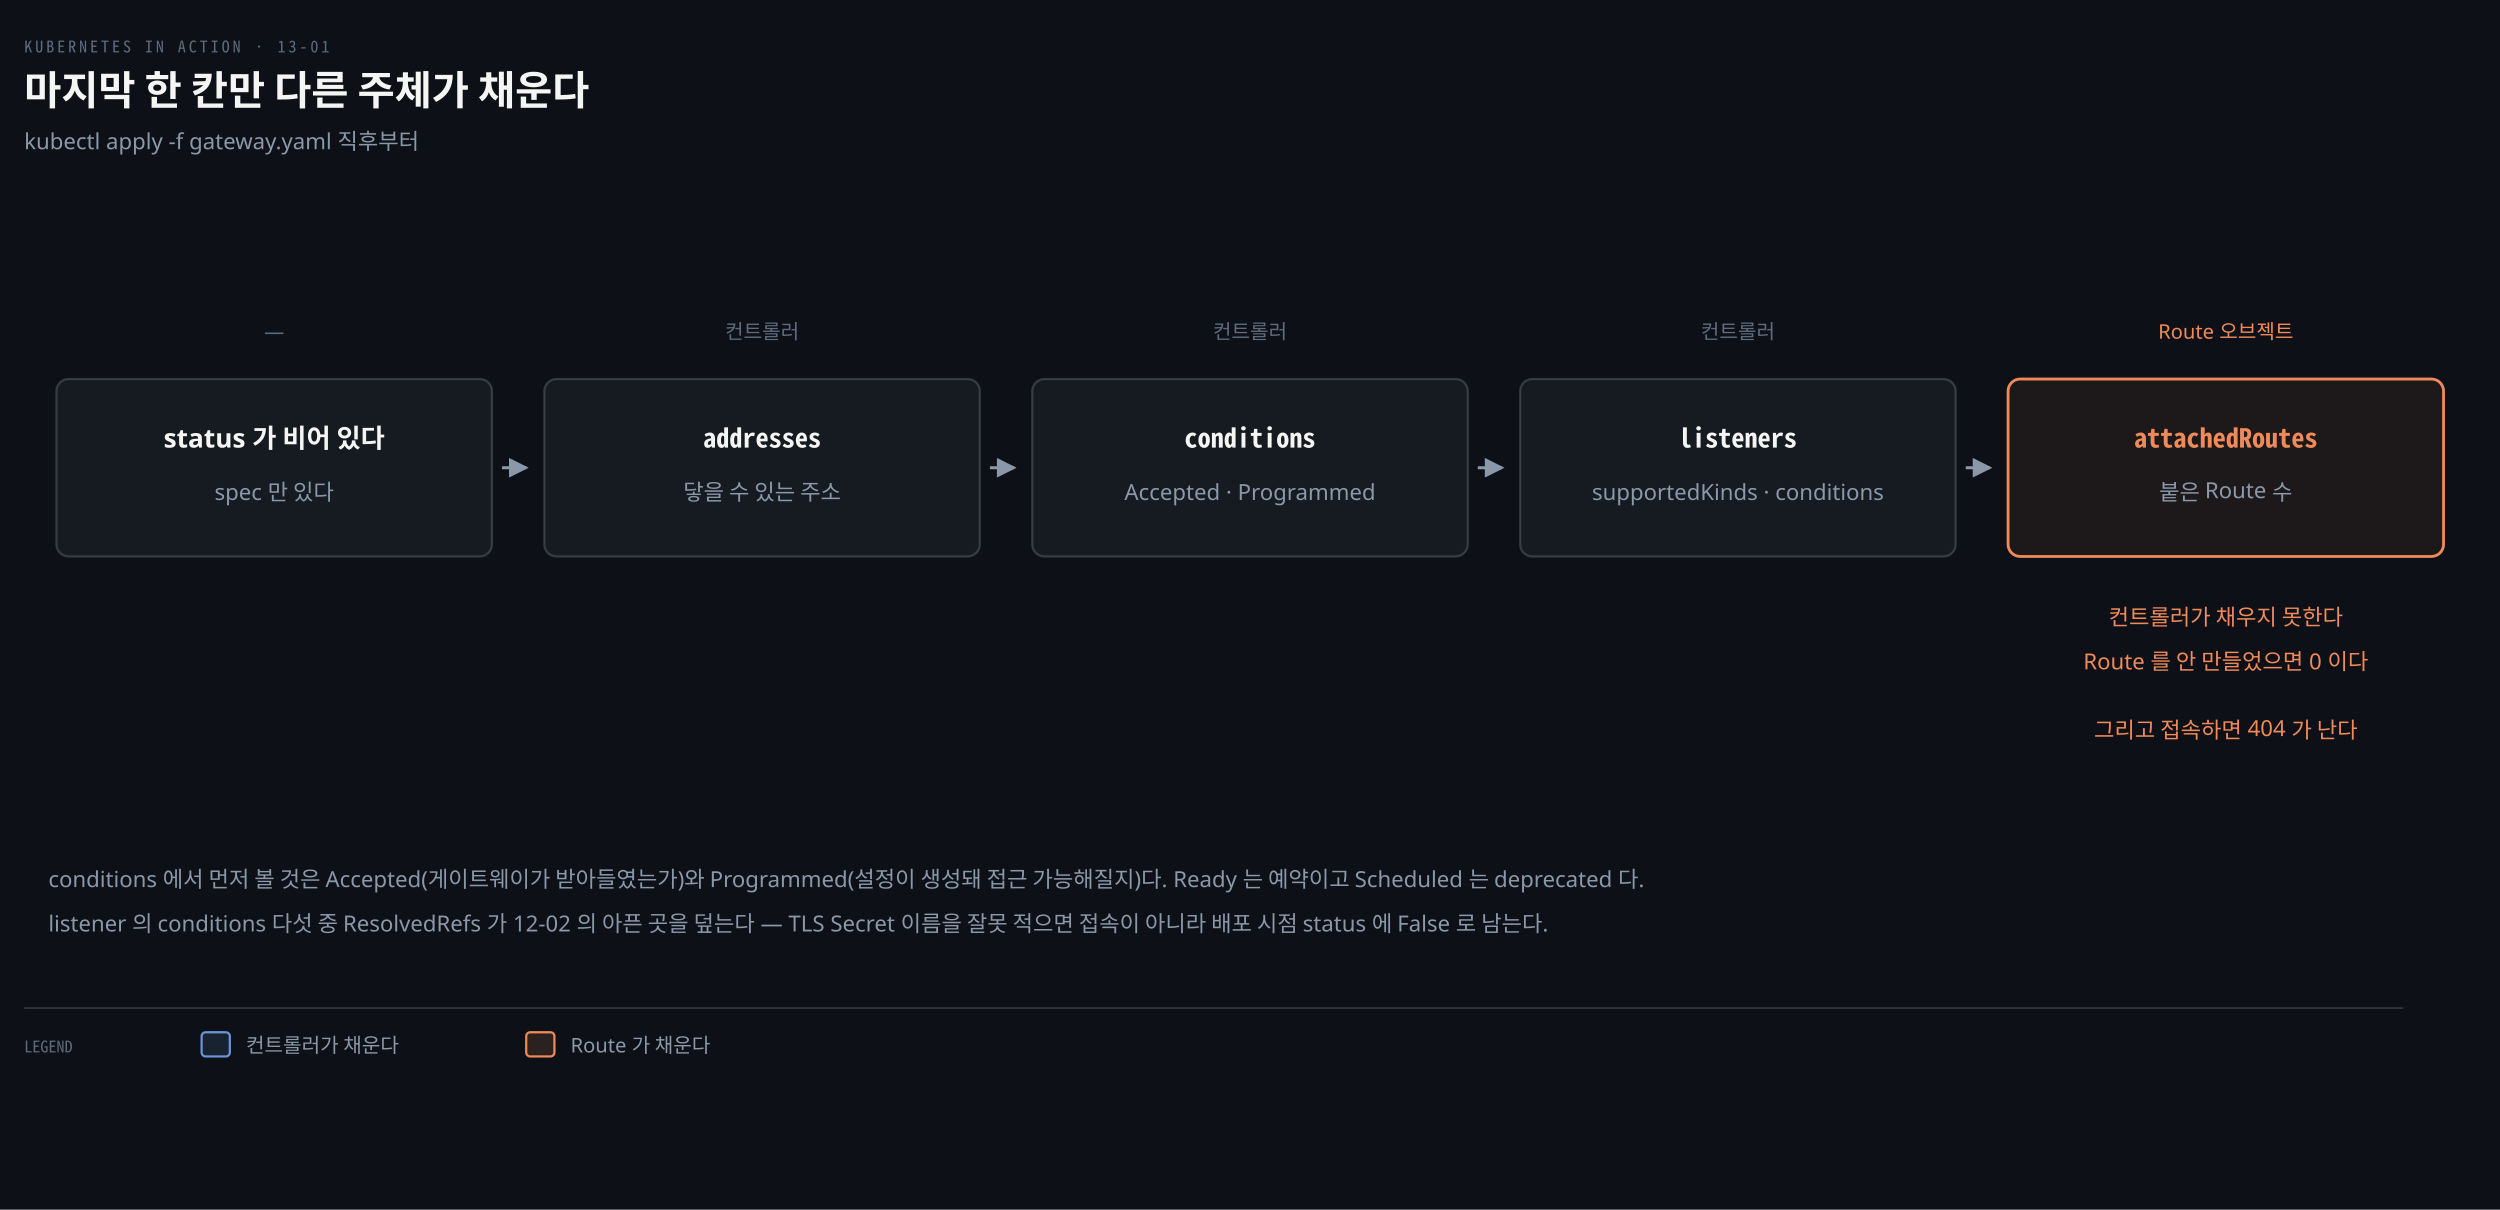
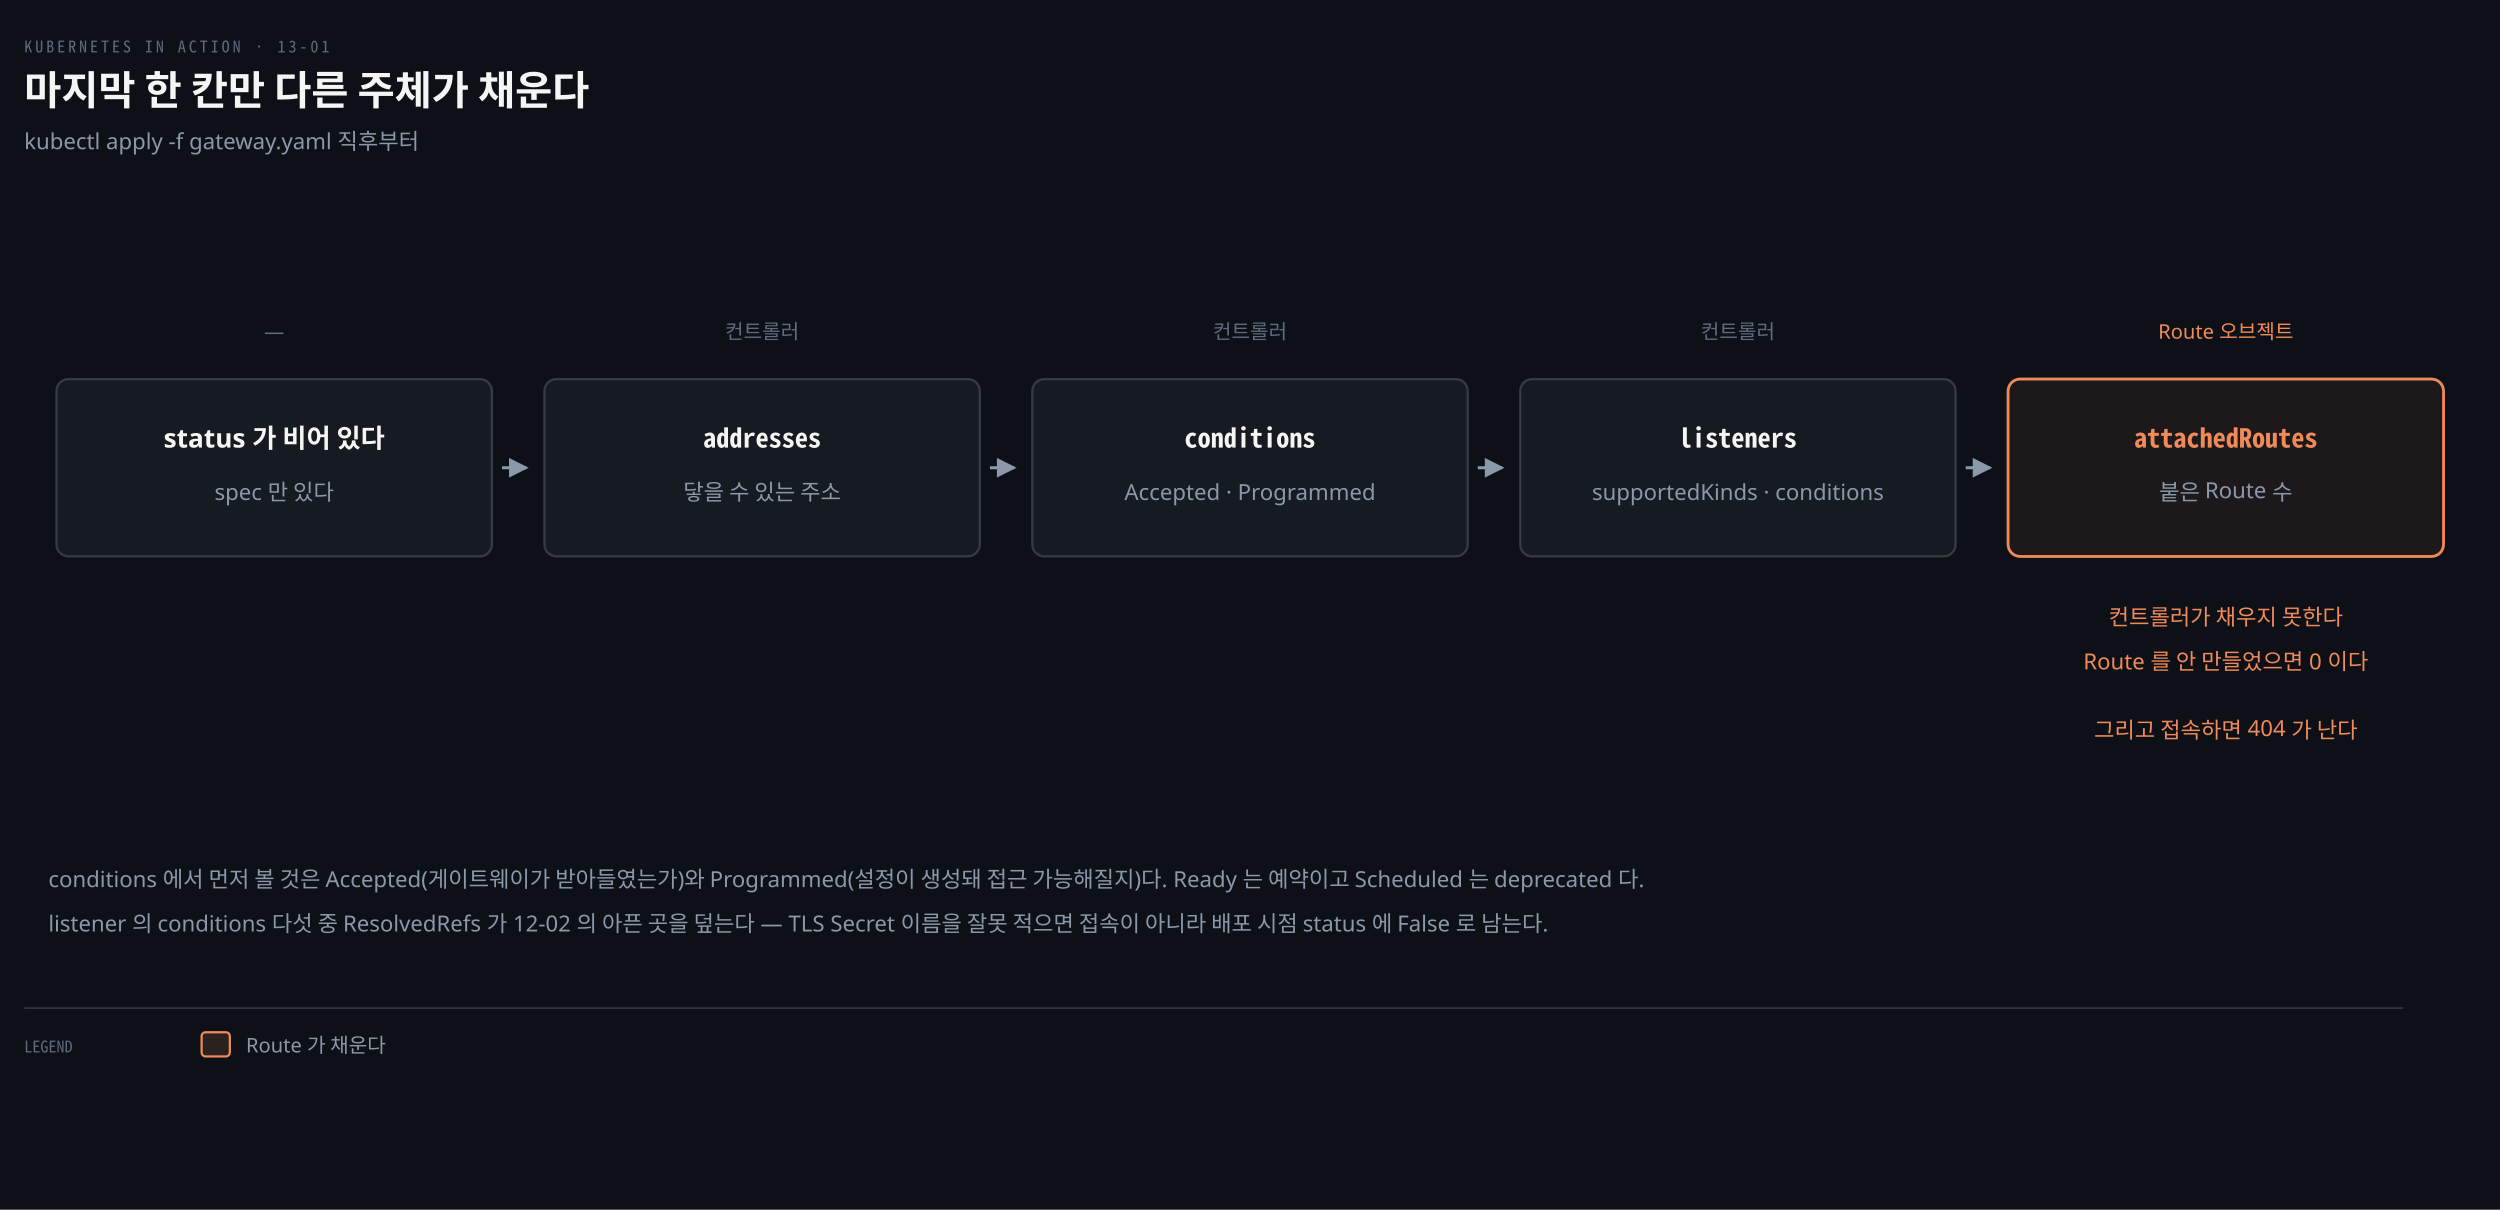
<svg xmlns="http://www.w3.org/2000/svg" viewBox="0 0 1240 600" width="100%" role="img" aria-labelledby="dt dd">
  <defs>
    <marker id="ar" viewBox="0 0 8 8" refX="7" refY="4" markerWidth="6.5" markerHeight="6.5" orient="auto">
      <path d="M0 0 L8 4 L0 8 z" fill="#8B98A9" />
    </marker>
    <marker id="ok" viewBox="0 0 8 8" refX="7" refY="4" markerWidth="6.5" markerHeight="6.5" orient="auto">
      <path d="M0 0 L8 4 L0 8 z" fill="#3FB98C" />
    </marker>
    <marker id="warn" viewBox="0 0 8 8" refX="7" refY="4" markerWidth="6.5" markerHeight="6.5" orient="auto">
      <path d="M0 0 L8 4 L0 8 z" fill="#E3B341" />
    </marker>
    <marker id="bad" viewBox="0 0 8 8" refX="7" refY="4" markerWidth="6.5" markerHeight="6.5" orient="auto">
      <path d="M0 0 L8 4 L0 8 z" fill="#F0616D" />
    </marker>
    <marker id="info" viewBox="0 0 8 8" refX="7" refY="4" markerWidth="6.5" markerHeight="6.5" orient="auto">
      <path d="M0 0 L8 4 L0 8 z" fill="#6A95D8" />
    </marker>
    <marker id="acc" viewBox="0 0 8 8" refX="7" refY="4" markerWidth="6.5" markerHeight="6.5" orient="auto">
      <path d="M0 0 L8 4 L0 8 z" fill="#F08A59" />
    </marker>
    <marker id="soft" viewBox="0 0 8 8" refX="7" refY="4" markerWidth="6.5" markerHeight="6.5" orient="auto">
      <path d="M0 0 L8 4 L0 8 z" fill="#5E6B7E" />
    </marker>
  </defs>
  <rect width="1240" height="600" fill="#0D1117" />
  <text x="12" y="26" font-family="'Geist Mono','Noto Sans Mono CJK KR',monospace" font-size="8" letter-spacing="0.18em" fill="#5E6B7E">KUBERNETES IN ACTION · 13-01</text>
  <text x="12" y="52" font-family="'Geist','Apple SD Gothic Neo','Noto Sans KR','Malgun Gothic',sans-serif" font-size="20" font-weight="600" fill="#F5F5F3">마지막 한 칸만 다른 주체가 채운다</text>
  <text x="12" y="74" font-family="'Geist','Apple SD Gothic Neo','Noto Sans KR','Malgun Gothic',sans-serif" font-size="11" fill="#8B98A9">kubectl apply -f gateway.yaml 직후부터</text>
  <text x="136" y="168" text-anchor="middle" font-family="'Geist','Apple SD Gothic Neo','Noto Sans KR','Malgun Gothic',sans-serif" font-size="10" font-weight="400" fill="#5E6B7E">—</text>
  <rect x="28" y="188" width="216" height="88" rx="6" fill="#161B22" stroke="rgba(191,192,192,0.22)" stroke-width="1.1" />
  <text x="136" y="222" text-anchor="middle" font-family="'Geist','Apple SD Gothic Neo','Noto Sans KR','Malgun Gothic',sans-serif" font-size="13" font-weight="600" fill="#F5F5F3">status 가 비어 있다</text>
  <text x="136" y="248" text-anchor="middle" font-family="'Geist','Apple SD Gothic Neo','Noto Sans KR','Malgun Gothic',sans-serif" font-size="11" font-weight="400" fill="#8B98A9">spec 만 있다</text>
  <text x="378" y="168" text-anchor="middle" font-family="'Geist','Apple SD Gothic Neo','Noto Sans KR','Malgun Gothic',sans-serif" font-size="10" font-weight="400" fill="#5E6B7E">컨트롤러</text>
  <rect x="270" y="188" width="216" height="88" rx="6" fill="#161B22" stroke="rgba(191,192,192,0.22)" stroke-width="1.1" />
  <text x="378" y="222" text-anchor="middle" font-family="'Geist Mono','Noto Sans Mono CJK KR',monospace" font-size="13" font-weight="600" fill="#F5F5F3">addresses</text>
  <text x="378" y="248" text-anchor="middle" font-family="'Geist','Apple SD Gothic Neo','Noto Sans KR','Malgun Gothic',sans-serif" font-size="11" font-weight="400" fill="#8B98A9">닿을 수 있는 주소</text>
  <text x="620" y="168" text-anchor="middle" font-family="'Geist','Apple SD Gothic Neo','Noto Sans KR','Malgun Gothic',sans-serif" font-size="10" font-weight="400" fill="#5E6B7E">컨트롤러</text>
  <rect x="512" y="188" width="216" height="88" rx="6" fill="#161B22" stroke="rgba(191,192,192,0.22)" stroke-width="1.1" />
  <text x="620" y="222" text-anchor="middle" font-family="'Geist Mono','Noto Sans Mono CJK KR',monospace" font-size="13" font-weight="600" fill="#F5F5F3">conditions</text>
  <text x="620" y="248" text-anchor="middle" font-family="'Geist','Apple SD Gothic Neo','Noto Sans KR','Malgun Gothic',sans-serif" font-size="11" font-weight="400" fill="#8B98A9">Accepted · Programmed</text>
  <text x="862" y="168" text-anchor="middle" font-family="'Geist','Apple SD Gothic Neo','Noto Sans KR','Malgun Gothic',sans-serif" font-size="10" font-weight="400" fill="#5E6B7E">컨트롤러</text>
  <rect x="754" y="188" width="216" height="88" rx="6" fill="#161B22" stroke="rgba(191,192,192,0.22)" stroke-width="1.1" />
  <text x="862" y="222" text-anchor="middle" font-family="'Geist Mono','Noto Sans Mono CJK KR',monospace" font-size="13" font-weight="600" fill="#F5F5F3">listeners</text>
  <text x="862" y="248" text-anchor="middle" font-family="'Geist','Apple SD Gothic Neo','Noto Sans KR','Malgun Gothic',sans-serif" font-size="11" font-weight="400" fill="#8B98A9">supportedKinds · conditions</text>
  <text x="1104" y="168" text-anchor="middle" font-family="'Geist','Apple SD Gothic Neo','Noto Sans KR','Malgun Gothic',sans-serif" font-size="10" font-weight="400" fill="#F08A59">Route 오브젝트</text>
  <rect x="996" y="188" width="216" height="88" rx="6" fill="#F08A5912" stroke="#F08A59" stroke-width="1.4" />
  <text x="1104" y="222" text-anchor="middle" font-family="'Geist Mono','Noto Sans Mono CJK KR',monospace" font-size="13" font-weight="600" fill="#F08A59">attachedRoutes</text>
  <text x="1104" y="248" text-anchor="middle" font-family="'Geist','Apple SD Gothic Neo','Noto Sans KR','Malgun Gothic',sans-serif" font-size="11" font-weight="400" fill="#8B98A9">붙은 Route 수</text>
  <path d="M 249 232 L 261 232" fill="none" stroke="#8B98A9" stroke-width="1.5" marker-end="url(#ar)" />
  <path d="M 491 232 L 503 232" fill="none" stroke="#8B98A9" stroke-width="1.5" marker-end="url(#ar)" />
  <path d="M 733 232 L 745 232" fill="none" stroke="#8B98A9" stroke-width="1.5" marker-end="url(#ar)" />
  <path d="M 975 232 L 987 232" fill="none" stroke="#8B98A9" stroke-width="1.5" marker-end="url(#ar)" />
  <text x="1104" y="310" text-anchor="middle" font-family="'Geist','Apple SD Gothic Neo','Noto Sans KR','Malgun Gothic',sans-serif" font-size="11" font-weight="400" fill="#F08A59">컨트롤러가 채우지 못한다</text>
  <text x="1104" y="332" text-anchor="middle" font-family="'Geist','Apple SD Gothic Neo','Noto Sans KR','Malgun Gothic',sans-serif" font-size="11" font-weight="400" fill="#F08A59">Route 를 안 만들었으면 0 이다</text>
  <text x="1104" y="366" text-anchor="middle" font-family="'Geist','Apple SD Gothic Neo','Noto Sans KR','Malgun Gothic',sans-serif" font-size="11" font-weight="400" fill="#F08A59">그리고 접속하면 404 가 난다</text>
  <text x="24" y="440" text-anchor="start" font-family="'Geist','Apple SD Gothic Neo','Noto Sans KR','Malgun Gothic',sans-serif" font-size="11" font-weight="400" fill="#8B98A9">conditions 에서 먼저 볼 것은 Accepted(게이트웨이가 받아들였는가)와 Programmed(설정이 생성돼 접근 가능해질지)다. Ready 는 예약이고 Scheduled 는 deprecated 다.</text>
  <text x="24" y="462" text-anchor="start" font-family="'Geist','Apple SD Gothic Neo','Noto Sans KR','Malgun Gothic',sans-serif" font-size="11" font-weight="400" fill="#8B98A9">listener 의 conditions 다섯 중 ResolvedRefs 가 12-02 의 아픈 곳을 덮는다 — TLS Secret 이름을 잘못 적으면 접속이 아니라 배포 시점 status 에 False 로 남는다.</text>
  <line x1="12" y1="500" x2="1192" y2="500" stroke="rgba(191,192,192,0.22)" stroke-width="0.8" />
  <text x="12" y="522" text-anchor="start" font-family="'Geist Mono','Noto Sans Mono CJK KR',monospace" font-size="8" font-weight="400" fill="#5E6B7E">LEGEND</text>
-   <rect x="100" y="512" width="14" height="12" rx="2" fill="#6A95D822" stroke="#6A95D8" stroke-width="1.1" />
-   <text x="122" y="522" text-anchor="start" font-family="'Geist','Apple SD Gothic Neo','Noto Sans KR','Malgun Gothic',sans-serif" font-size="10" font-weight="400" fill="#8B98A9">컨트롤러가 채운다</text>
-   <rect x="261" y="512" width="14" height="12" rx="2" fill="#F08A5922" stroke="#F08A59" stroke-width="1.1" />
-   <text x="283" y="522" text-anchor="start" font-family="'Geist','Apple SD Gothic Neo','Noto Sans KR','Malgun Gothic',sans-serif" font-size="10" font-weight="400" fill="#8B98A9">Route 가 채운다</text>
+   <rect x="100" y="512" width="14" height="12" rx="2" fill="#F08A5922" stroke="#F08A59" stroke-width="1.1" />
+   <text x="122" y="522" text-anchor="start" font-family="'Geist','Apple SD Gothic Neo','Noto Sans KR','Malgun Gothic',sans-serif" font-size="10" font-weight="400" fill="#8B98A9">Route 가 채운다</text>
</svg>
